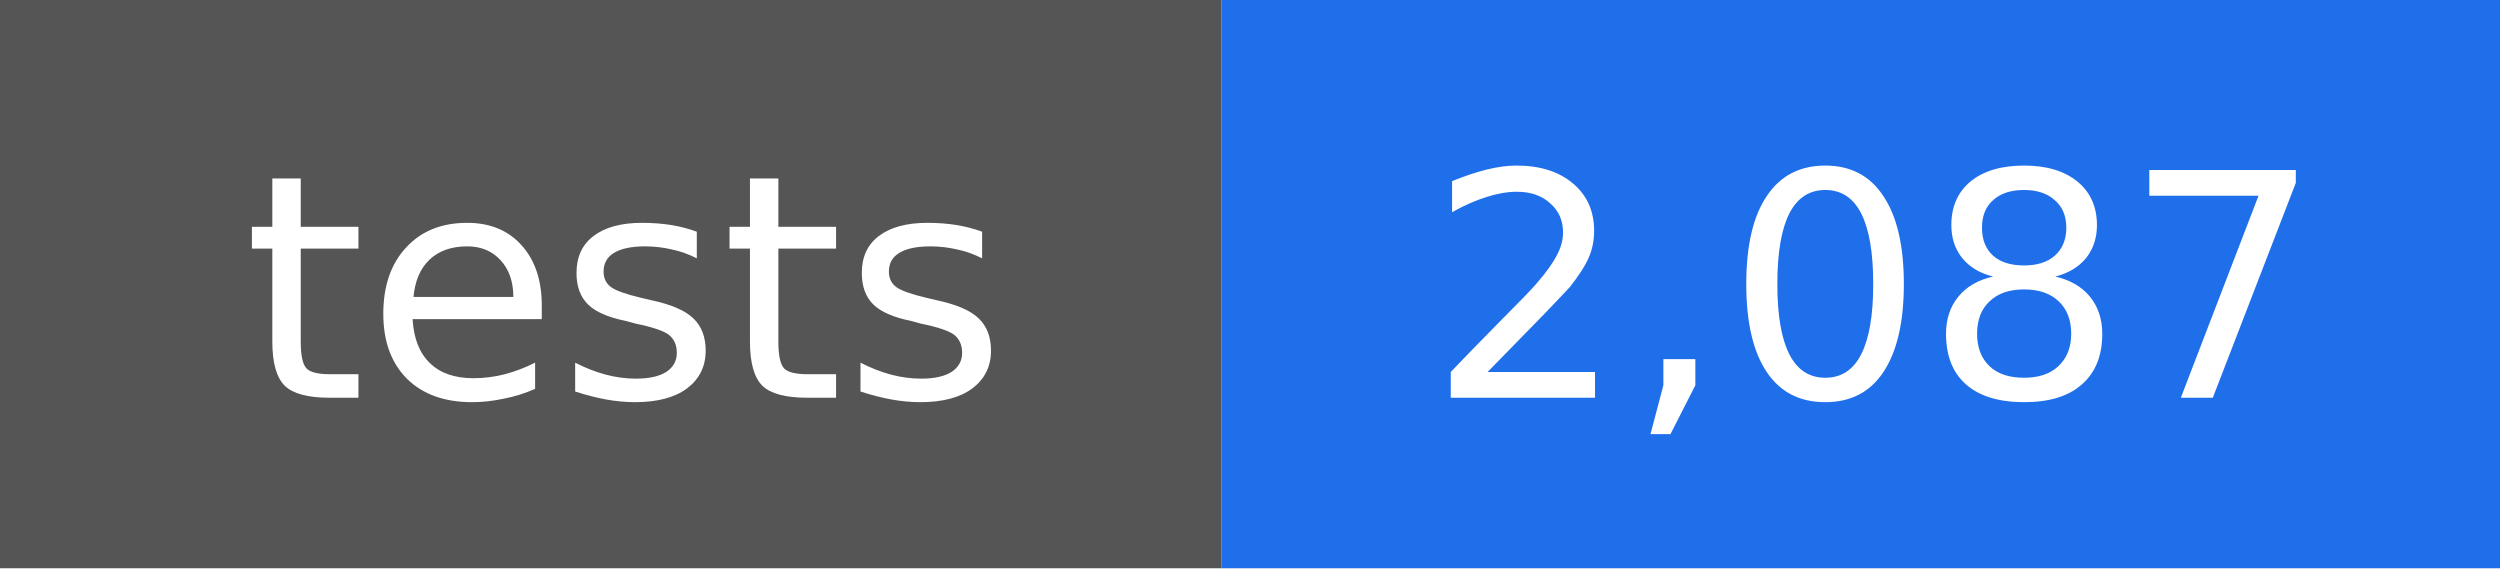
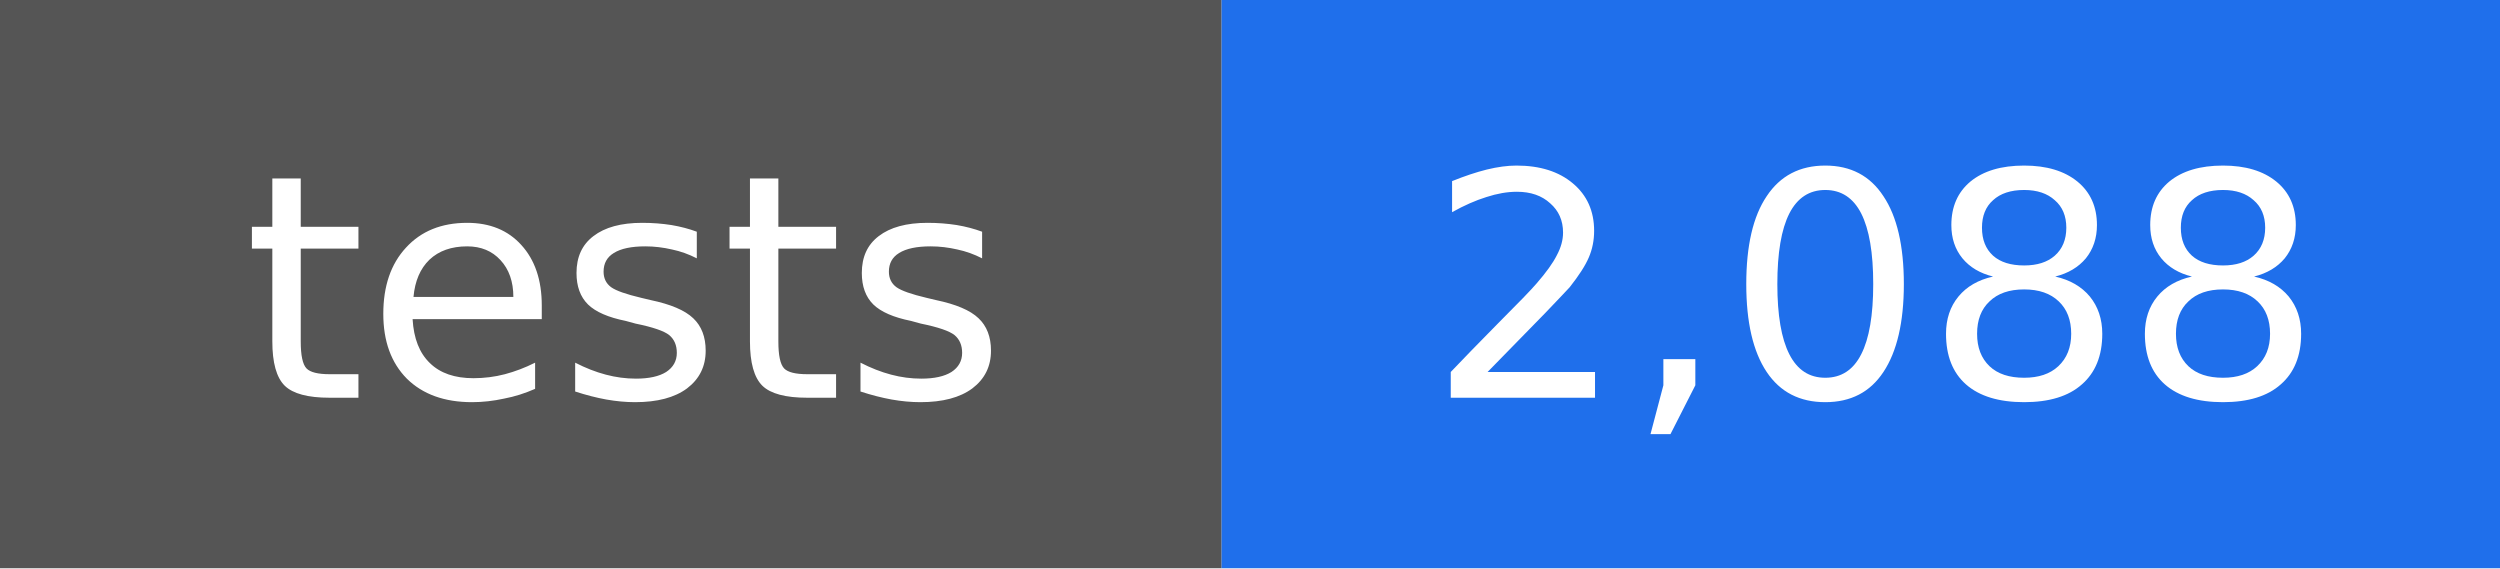
- <svg xmlns="http://www.w3.org/2000/svg" width="88" height="20" viewBox="0 0 88 20" role="img" aria-label="tests: 2,087">
+ <svg xmlns="http://www.w3.org/2000/svg" width="88" height="20" viewBox="0 0 88 20" role="img" aria-label="tests: 2,088">
  <rect width="43" height="20" fill="#555555" />
  <rect x="43" width="45" height="20" fill="#1f6feb" />
  <g fill="#ffffff" text-anchor="middle" font-family="DejaVu Sans, Verdana, sans-serif" font-size="11">
    <text x="22" y="14">tests</text>
-     <text x="66" y="14">2,087</text>
+     <text x="66" y="14">2,088</text>
  </g>
</svg>
